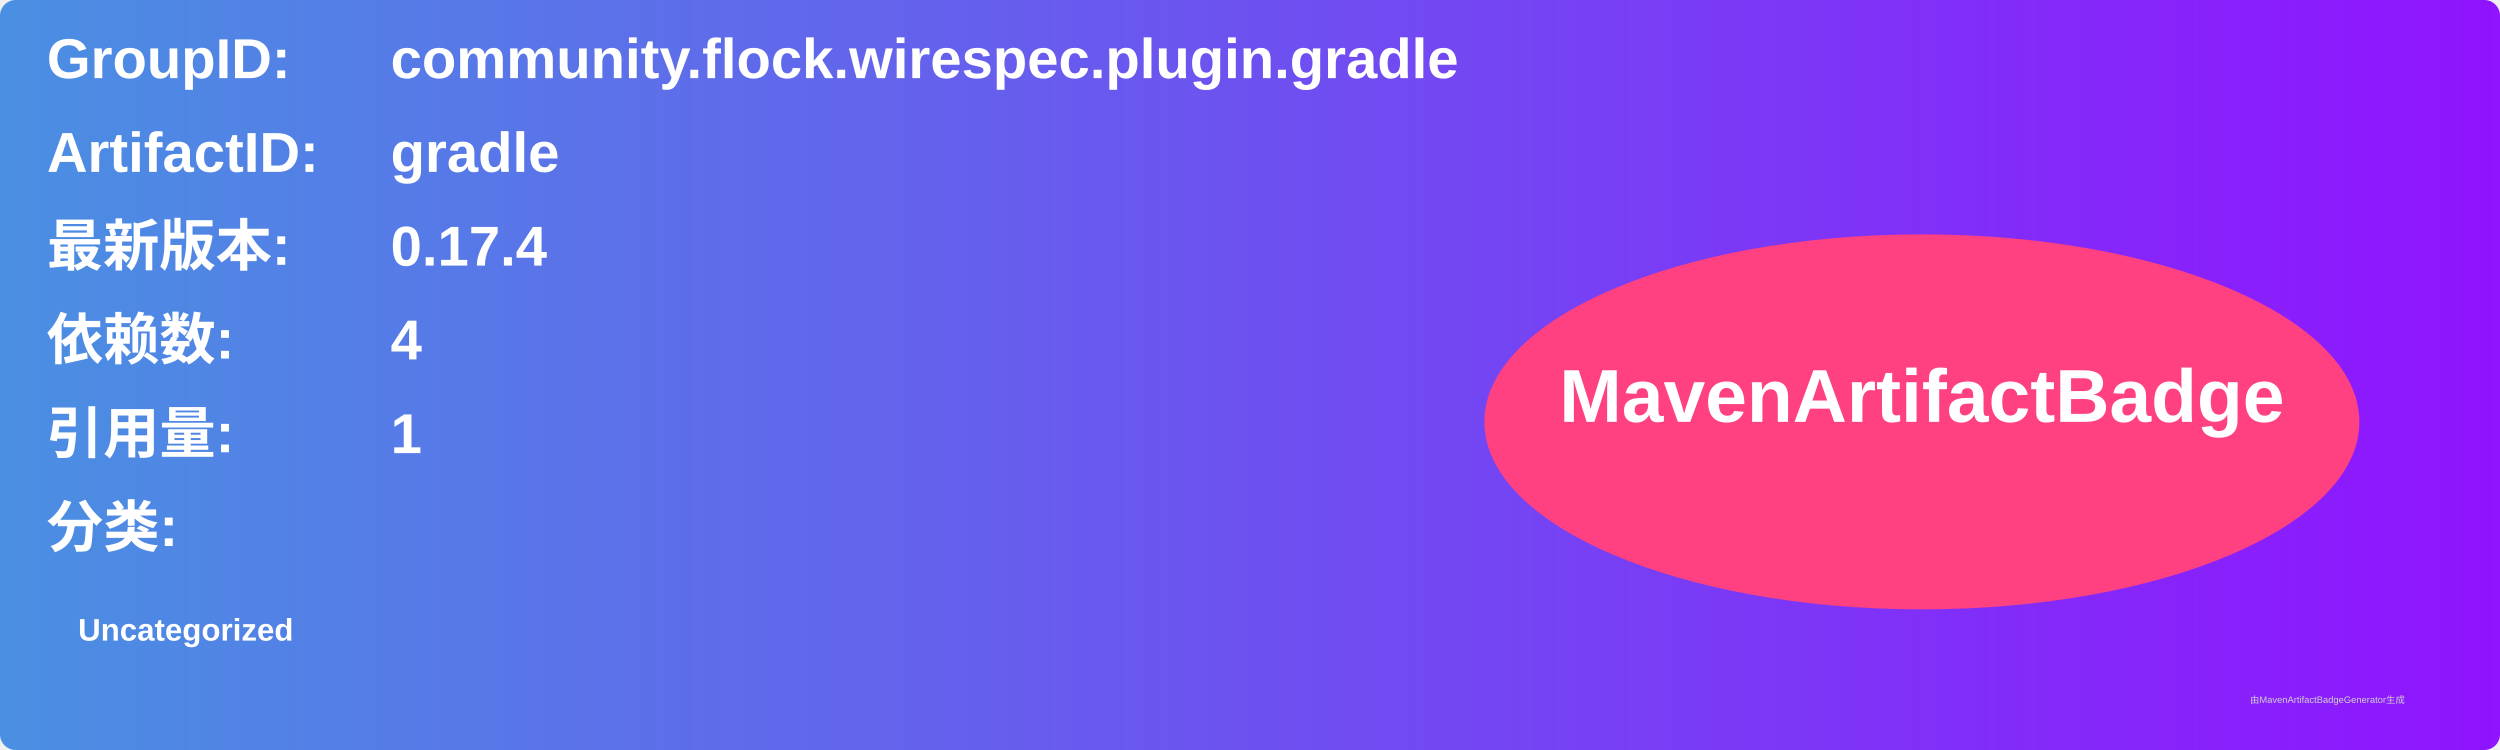
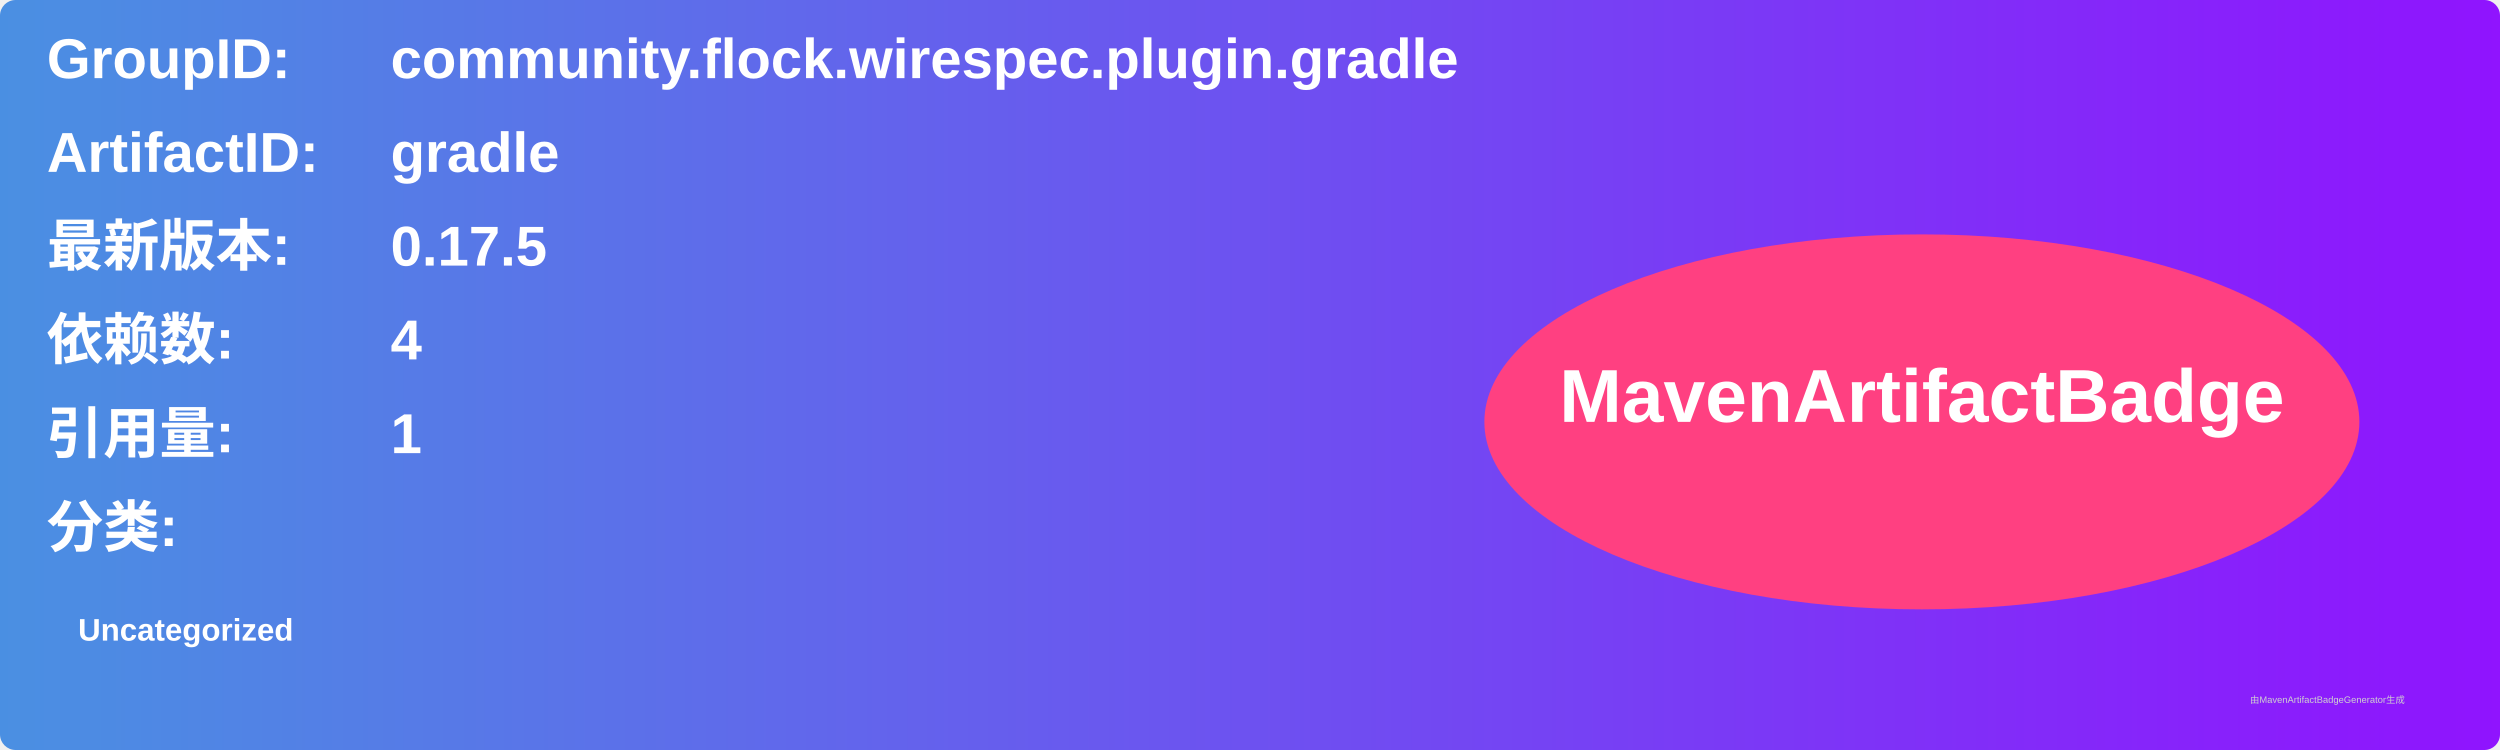
<svg xmlns="http://www.w3.org/2000/svg" width="800" height="240" viewBox="0 0 800 240">
  <linearGradient id="grad" x1="0%" y1="0%" x2="100%" y2="0%">
    <stop offset="0%" stop-color="#4a90e2" />
    <stop offset="100%" stop-color="#9013fe" />
  </linearGradient>
  <rect width="100%" height="100%" rx="5" ry="5" fill="url(#grad)" />
  <g transform="translate(15, 15)">
    <text x="0" y="10" font-family="Arial" font-size="18" fill="white" font-weight="bold" width="260">GroupID:</text>
    <text x="110" y="10" font-family="Arial" font-size="18" fill="white" font-weight="bold" width="460">community.flock.wirespec.plugin.gradle</text>
    <text x="0" y="40" font-family="Arial" font-size="18" fill="white" font-weight="bold" width="260">ArtifactID:</text>
    <text x="110" y="40" font-family="Arial" font-size="18" fill="white" font-weight="bold" width="460">gradle</text>
    <text x="0" y="70" font-family="Arial" font-size="18" fill="white" font-weight="bold">最新版本:</text>
    <text x="110" y="70" font-family="Arial" font-size="18" fill="white" font-weight="bold">
-       <tspan font-weight="bold">0.17.4</tspan>
+       <tspan font-weight="bold">0.17.5</tspan>
    </text>
    <text x="0" y="100" font-family="Arial" font-size="18" fill="white" font-weight="bold">依赖数: </text>
    <text x="110" y="100" font-family="Arial" font-size="18" fill="white">
      <tspan font-weight="bold">4</tspan>
    </text>
    <text x="0" y="130" font-family="Arial" font-size="18" fill="white" font-weight="bold">引用量: </text>
    <text x="110" y="130" font-family="Arial" font-size="18" fill="white">
      <tspan font-weight="bold">1</tspan>
    </text>
    <text x="0" y="160" font-family="Arial" font-size="18" fill="white" font-weight="bold">分类:</text>
    <text x="10" y="190" font-family="Arial" font-size="10" fill="white">
      <tspan font-weight="bold">Uncategorized</tspan>
    </text>
    <ellipse cx="600" cy="120" rx="140" ry="60" fill="#ff4081" />
    <text x="600" y="120" text-anchor="middle" font-family="Arial" font-size="24" fill="white" font-weight="bold">MavenArtifactBadge</text>
  </g>
  <text x="720" y="225" font-family="Arial" font-size="3" fill="#d0d0d0">由MavenArtifactBadgeGenerator生成</text>
</svg>
